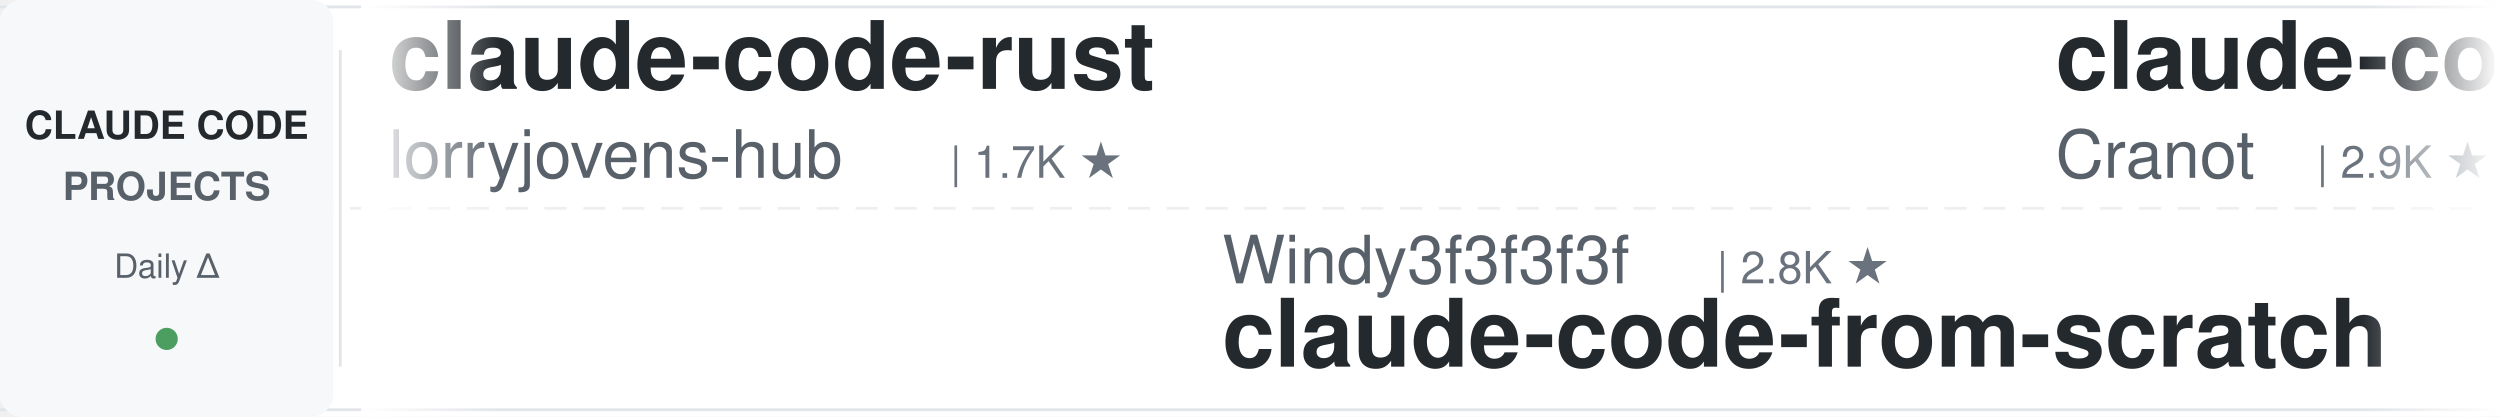
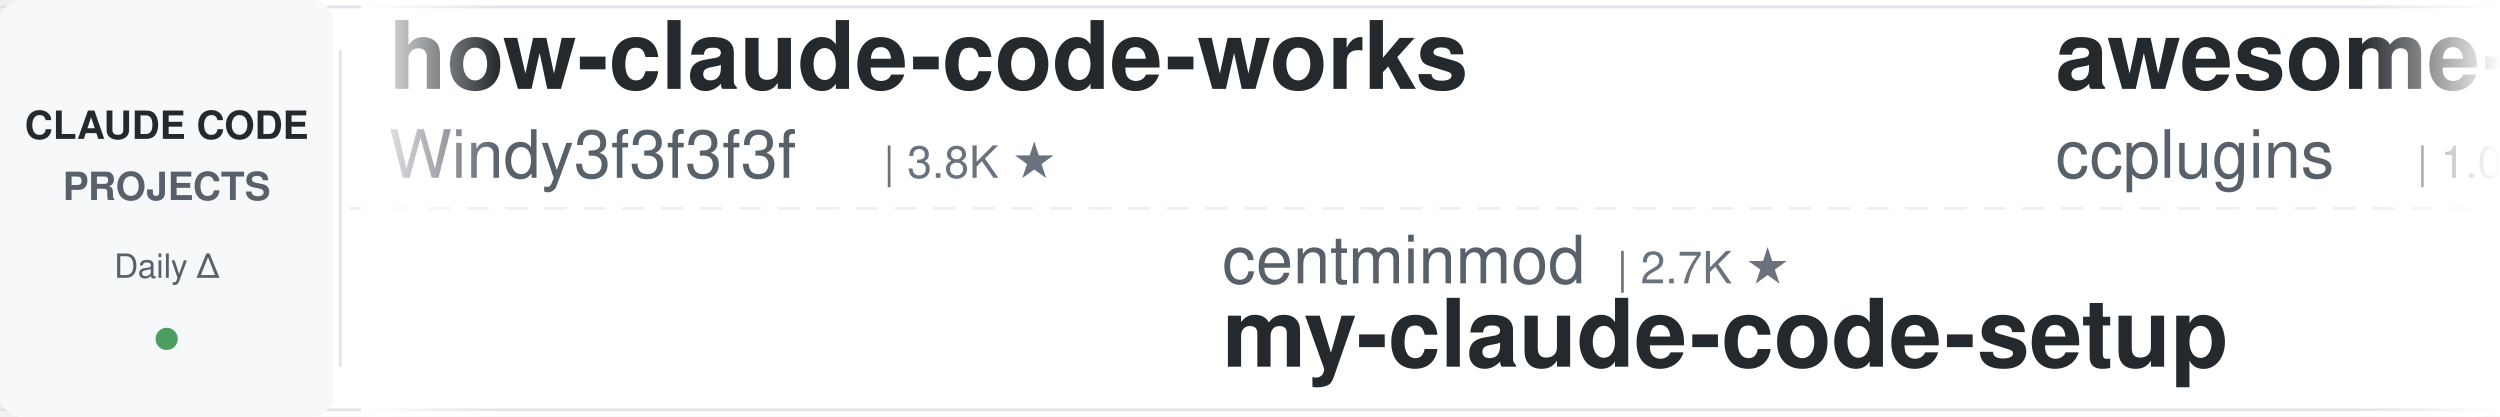
<svg xmlns="http://www.w3.org/2000/svg" width="900" height="150">
  <defs>
    <linearGradient id="leftFade" x1="0%" y1="0%" x2="100%" y2="0%">
      <stop offset="0%" style="stop-color:#ffffff;stop-opacity:1" />
      <stop offset="100%" style="stop-color:#ffffff;stop-opacity:0" />
    </linearGradient>
    <linearGradient id="rightFade" x1="0%" y1="0%" x2="100%" y2="0%">
      <stop offset="0%" style="stop-color:#ffffff;stop-opacity:0" />
      <stop offset="100%" style="stop-color:#ffffff;stop-opacity:1" />
    </linearGradient>
  </defs>
  <rect width="900" height="150" fill="#ffffff" rx="8" />
  <rect x="0" y="2" width="900" height="1" fill="#e1e4e8" />
  <rect x="0" y="147" width="900" height="1" fill="#e1e4e8" />
  <line x1="0" y1="75" x2="900" y2="75" stroke="#e1e4e8" stroke-width="1" stroke-dasharray="8 6" opacity="0.6" />
  <rect x="0" y="0" width="120" height="150" fill="#f6f8fa" rx="8" />
  <text x="60" y="50" font-family="-apple-system, BlinkMacSystemFont, 'Segoe UI', Helvetica, Arial, sans-serif" font-size="14" font-weight="600" fill="#24292e" text-anchor="middle">CLAUDE CODE</text>
  <text x="60" y="72" font-family="-apple-system, BlinkMacSystemFont, 'Segoe UI', Helvetica, Arial, sans-serif" font-size="14" font-weight="600" fill="#586069" text-anchor="middle">PROJECTS</text>
  <text x="60" y="100" font-family="-apple-system, BlinkMacSystemFont, 'Segoe UI', Helvetica, Arial, sans-serif" font-size="12" font-weight="500" fill="#586069" text-anchor="middle">Daily Δ</text>
  <circle cx="60" cy="122" r="4" fill="#22863a" opacity="0.8" />
  <rect x="122" y="18" width="1" height="114" fill="#e1e4e8" />
  <clipPath id="tickerClip">
    <rect x="130" y="0" width="770" height="150" />
  </clipPath>
  <g clip-path="url(#tickerClip)">
    <g id="tickerItems">
      <animateTransform attributeName="transform" attributeType="XML" type="translate" from="0 0" to="-3000 0" dur="54s" repeatCount="indefinite" />
      <g transform="translate(0, 0)">
-         <text x="140" y="32" font-family="-apple-system, BlinkMacSystemFont, 'Segoe UI', Helvetica, Arial, sans-serif" font-size="34" font-weight="600" fill="#24292e">claude-code-rust</text>
-         <text x="140" y="64" font-family="-apple-system, BlinkMacSystemFont, 'Segoe UI', Helvetica, Arial, sans-serif" font-size="24" font-weight="400" fill="#586069">lorryjovens-hub</text>
-         <text x="342" y="64" font-family="-apple-system, BlinkMacSystemFont, 'Segoe UI', Helvetica, Arial, sans-serif" font-size="16" font-weight="500" fill="#6a737d">| 1.7K ★</text>
+         <text x="140" y="32" font-family="-apple-system, BlinkMacSystemFont, 'Segoe UI', Helvetica, Arial, sans-serif" font-size="34" font-weight="600" fill="#24292e">how-claude-code-works</text>
+         <text x="140" y="64" font-family="-apple-system, BlinkMacSystemFont, 'Segoe UI', Helvetica, Arial, sans-serif" font-size="24" font-weight="400" fill="#586069">Windy3f3f3f3f</text>
+         <text x="318" y="64" font-family="-apple-system, BlinkMacSystemFont, 'Segoe UI', Helvetica, Arial, sans-serif" font-size="16" font-weight="500" fill="#6a737d">| 3.8K ★</text>
      </g>
      <g transform="translate(300, 0)">
-         <text x="140" y="102" font-family="-apple-system, BlinkMacSystemFont, 'Segoe UI', Helvetica, Arial, sans-serif" font-size="24" font-weight="400" fill="#586069">Windy3f3f3f3f</text>
-         <text x="318" y="102" font-family="-apple-system, BlinkMacSystemFont, 'Segoe UI', Helvetica, Arial, sans-serif" font-size="16" font-weight="500" fill="#6a737d">| 2.8K ★</text>
-         <text x="140" y="132" font-family="-apple-system, BlinkMacSystemFont, 'Segoe UI', Helvetica, Arial, sans-serif" font-size="34" font-weight="600" fill="#24292e">claude-code-from-scratch</text>
+         <text x="140" y="102" font-family="-apple-system, BlinkMacSystemFont, 'Segoe UI', Helvetica, Arial, sans-serif" font-size="24" font-weight="400" fill="#586069">centminmod</text>
+         <text x="282" y="102" font-family="-apple-system, BlinkMacSystemFont, 'Segoe UI', Helvetica, Arial, sans-serif" font-size="16" font-weight="500" fill="#6a737d">| 2.7K ★</text>
+         <text x="140" y="132" font-family="-apple-system, BlinkMacSystemFont, 'Segoe UI', Helvetica, Arial, sans-serif" font-size="34" font-weight="600" fill="#24292e">my-claude-code-setup</text>
      </g>
      <g transform="translate(600, 0)">
-         <text x="140" y="32" font-family="-apple-system, BlinkMacSystemFont, 'Segoe UI', Helvetica, Arial, sans-serif" font-size="34" font-weight="600" fill="#24292e">claude-code-guide</text>
-         <text x="140" y="64" font-family="-apple-system, BlinkMacSystemFont, 'Segoe UI', Helvetica, Arial, sans-serif" font-size="24" font-weight="400" fill="#586069">Cranot</text>
-         <text x="234" y="64" font-family="-apple-system, BlinkMacSystemFont, 'Segoe UI', Helvetica, Arial, sans-serif" font-size="16" font-weight="500" fill="#6a737d">| 2.9K ★</text>
+         <text x="140" y="32" font-family="-apple-system, BlinkMacSystemFont, 'Segoe UI', Helvetica, Arial, sans-serif" font-size="34" font-weight="600" fill="#24292e">awesome-claude-code-plug...</text>
+         <text x="140" y="64" font-family="-apple-system, BlinkMacSystemFont, 'Segoe UI', Helvetica, Arial, sans-serif" font-size="24" font-weight="400" fill="#586069">ccplugins</text>
+         <text x="270" y="64" font-family="-apple-system, BlinkMacSystemFont, 'Segoe UI', Helvetica, Arial, sans-serif" font-size="16" font-weight="500" fill="#6a737d">| 1.0K ★</text>
      </g>
      <g transform="translate(900, 0)">
-         <text x="140" y="102" font-family="-apple-system, BlinkMacSystemFont, 'Segoe UI', Helvetica, Arial, sans-serif" font-size="24" font-weight="400" fill="#586069">AICoderTudou</text>
-         <text x="306" y="102" font-family="-apple-system, BlinkMacSystemFont, 'Segoe UI', Helvetica, Arial, sans-serif" font-size="16" font-weight="500" fill="#6a737d">| 494 ★</text>
-         <text x="140" y="132" font-family="-apple-system, BlinkMacSystemFont, 'Segoe UI', Helvetica, Arial, sans-serif" font-size="34" font-weight="600" fill="#24292e">claude-code-tudou</text>
+         <text x="140" y="102" font-family="-apple-system, BlinkMacSystemFont, 'Segoe UI', Helvetica, Arial, sans-serif" font-size="24" font-weight="400" fill="#586069">wanshuiyin</text>
+         <text x="282" y="102" font-family="-apple-system, BlinkMacSystemFont, 'Segoe UI', Helvetica, Arial, sans-serif" font-size="16" font-weight="500" fill="#6a737d">| 19.5K ★</text>
+         <text x="140" y="132" font-family="-apple-system, BlinkMacSystemFont, 'Segoe UI', Helvetica, Arial, sans-serif" font-size="34" font-weight="600" fill="#24292e">Auto-claude-code-researc...</text>
      </g>
      <g transform="translate(1200, 0)">
-         <text x="140" y="32" font-family="-apple-system, BlinkMacSystemFont, 'Segoe UI', Helvetica, Arial, sans-serif" font-size="34" font-weight="600" fill="#24292e">claude-code-proxy</text>
-         <text x="140" y="64" font-family="-apple-system, BlinkMacSystemFont, 'Segoe UI', Helvetica, Arial, sans-serif" font-size="24" font-weight="400" fill="#586069">1rgs</text>
-         <text x="210" y="64" font-family="-apple-system, BlinkMacSystemFont, 'Segoe UI', Helvetica, Arial, sans-serif" font-size="16" font-weight="500" fill="#6a737d">| 3.8K ★</text>
+         <text x="140" y="32" font-family="-apple-system, BlinkMacSystemFont, 'Segoe UI', Helvetica, Arial, sans-serif" font-size="34" font-weight="600" fill="#24292e">claude-code-hooks-master...</text>
+         <text x="140" y="64" font-family="-apple-system, BlinkMacSystemFont, 'Segoe UI', Helvetica, Arial, sans-serif" font-size="24" font-weight="400" fill="#586069">disler</text>
+         <text x="234" y="64" font-family="-apple-system, BlinkMacSystemFont, 'Segoe UI', Helvetica, Arial, sans-serif" font-size="16" font-weight="500" fill="#6a737d">| 4.0K ★</text>
      </g>
      <g transform="translate(1500, 0)">
-         <text x="140" y="102" font-family="-apple-system, BlinkMacSystemFont, 'Segoe UI', Helvetica, Arial, sans-serif" font-size="24" font-weight="400" fill="#586069">davila7</text>
-         <text x="246" y="102" font-family="-apple-system, BlinkMacSystemFont, 'Segoe UI', Helvetica, Arial, sans-serif" font-size="16" font-weight="500" fill="#6a737d">| 34.0K ★</text>
-         <text x="140" y="132" font-family="-apple-system, BlinkMacSystemFont, 'Segoe UI', Helvetica, Arial, sans-serif" font-size="34" font-weight="600" fill="#24292e">claude-code-templates</text>
+         <text x="140" y="102" font-family="-apple-system, BlinkMacSystemFont, 'Segoe UI', Helvetica, Arial, sans-serif" font-size="24" font-weight="400" fill="#586069">disler</text>
+         <text x="234" y="102" font-family="-apple-system, BlinkMacSystemFont, 'Segoe UI', Helvetica, Arial, sans-serif" font-size="16" font-weight="500" fill="#6a737d">| 1.7K ★</text>
+         <text x="140" y="132" font-family="-apple-system, BlinkMacSystemFont, 'Segoe UI', Helvetica, Arial, sans-serif" font-size="34" font-weight="600" fill="#24292e">pi-vs-claude-code</text>
      </g>
      <g transform="translate(1800, 0)">
-         <text x="140" y="32" font-family="-apple-system, BlinkMacSystemFont, 'Segoe UI', Helvetica, Arial, sans-serif" font-size="34" font-weight="600" fill="#24292e">claude-code-rev</text>
-         <text x="140" y="64" font-family="-apple-system, BlinkMacSystemFont, 'Segoe UI', Helvetica, Arial, sans-serif" font-size="24" font-weight="400" fill="#586069">oboard</text>
-         <text x="234" y="64" font-family="-apple-system, BlinkMacSystemFont, 'Segoe UI', Helvetica, Arial, sans-serif" font-size="16" font-weight="500" fill="#6a737d">| 3.3K ★</text>
+         <text x="140" y="32" font-family="-apple-system, BlinkMacSystemFont, 'Segoe UI', Helvetica, Arial, sans-serif" font-size="34" font-weight="600" fill="#24292e">claude-code-system-promp...</text>
+         <text x="140" y="64" font-family="-apple-system, BlinkMacSystemFont, 'Segoe UI', Helvetica, Arial, sans-serif" font-size="24" font-weight="400" fill="#586069">Piebald-AI</text>
+         <text x="282" y="64" font-family="-apple-system, BlinkMacSystemFont, 'Segoe UI', Helvetica, Arial, sans-serif" font-size="16" font-weight="500" fill="#6a737d">| 13.2K ★</text>
      </g>
      <g transform="translate(2100, 0)">
-         <text x="140" y="102" font-family="-apple-system, BlinkMacSystemFont, 'Segoe UI', Helvetica, Arial, sans-serif" font-size="24" font-weight="400" fill="#586069">ding113</text>
-         <text x="246" y="102" font-family="-apple-system, BlinkMacSystemFont, 'Segoe UI', Helvetica, Arial, sans-serif" font-size="16" font-weight="500" fill="#6a737d">| 3.4K ★</text>
-         <text x="140" y="132" font-family="-apple-system, BlinkMacSystemFont, 'Segoe UI', Helvetica, Arial, sans-serif" font-size="34" font-weight="600" fill="#24292e">claude-code-hub</text>
+         <text x="140" y="102" font-family="-apple-system, BlinkMacSystemFont, 'Segoe UI', Helvetica, Arial, sans-serif" font-size="24" font-weight="400" fill="#586069">multica-ai</text>
+         <text x="282" y="102" font-family="-apple-system, BlinkMacSystemFont, 'Segoe UI', Helvetica, Arial, sans-serif" font-size="16" font-weight="500" fill="#6a737d">| 234.5K ★</text>
+         <text x="140" y="132" font-family="-apple-system, BlinkMacSystemFont, 'Segoe UI', Helvetica, Arial, sans-serif" font-size="34" font-weight="600" fill="#24292e">andrej-karpathy-skills</text>
      </g>
      <g transform="translate(2400, 0)">
-         <text x="140" y="32" font-family="-apple-system, BlinkMacSystemFont, 'Segoe UI', Helvetica, Arial, sans-serif" font-size="34" font-weight="600" fill="#24292e">awesome-claude-code</text>
-         <text x="140" y="64" font-family="-apple-system, BlinkMacSystemFont, 'Segoe UI', Helvetica, Arial, sans-serif" font-size="24" font-weight="400" fill="#586069">jqueryscript</text>
-         <text x="306" y="64" font-family="-apple-system, BlinkMacSystemFont, 'Segoe UI', Helvetica, Arial, sans-serif" font-size="16" font-weight="500" fill="#6a737d">| 554 ★</text>
+         <text x="140" y="32" font-family="-apple-system, BlinkMacSystemFont, 'Segoe UI', Helvetica, Arial, sans-serif" font-size="34" font-weight="600" fill="#24292e">claude-code-from-source</text>
+         <text x="140" y="64" font-family="-apple-system, BlinkMacSystemFont, 'Segoe UI', Helvetica, Arial, sans-serif" font-size="24" font-weight="400" fill="#586069">alejandrobalderas</text>
+         <text x="366" y="64" font-family="-apple-system, BlinkMacSystemFont, 'Segoe UI', Helvetica, Arial, sans-serif" font-size="16" font-weight="500" fill="#6a737d">| 3.0K ★</text>
      </g>
      <g transform="translate(2700, 0)">
-         <text x="140" y="102" font-family="-apple-system, BlinkMacSystemFont, 'Segoe UI', Helvetica, Arial, sans-serif" font-size="24" font-weight="400" fill="#586069">asgeirtj</text>
-         <text x="258" y="102" font-family="-apple-system, BlinkMacSystemFont, 'Segoe UI', Helvetica, Arial, sans-serif" font-size="16" font-weight="500" fill="#6a737d">| 71.8K ★</text>
-         <text x="140" y="132" font-family="-apple-system, BlinkMacSystemFont, 'Segoe UI', Helvetica, Arial, sans-serif" font-size="34" font-weight="600" fill="#24292e">system_prompts_leaks</text>
+         <text x="140" y="102" font-family="-apple-system, BlinkMacSystemFont, 'Segoe UI', Helvetica, Arial, sans-serif" font-size="24" font-weight="400" fill="#586069">VoltAgent</text>
+         <text x="270" y="102" font-family="-apple-system, BlinkMacSystemFont, 'Segoe UI', Helvetica, Arial, sans-serif" font-size="16" font-weight="500" fill="#6a737d">| 26.7K ★</text>
+         <text x="140" y="132" font-family="-apple-system, BlinkMacSystemFont, 'Segoe UI', Helvetica, Arial, sans-serif" font-size="34" font-weight="600" fill="#24292e">awesome-claude-code-suba...</text>
      </g>
      <g transform="translate(3000, 0)">
-         <text x="140" y="32" font-family="-apple-system, BlinkMacSystemFont, 'Segoe UI', Helvetica, Arial, sans-serif" font-size="34" font-weight="600" fill="#24292e">claude-code-rust</text>
-         <text x="140" y="64" font-family="-apple-system, BlinkMacSystemFont, 'Segoe UI', Helvetica, Arial, sans-serif" font-size="24" font-weight="400" fill="#586069">lorryjovens-hub</text>
-         <text x="342" y="64" font-family="-apple-system, BlinkMacSystemFont, 'Segoe UI', Helvetica, Arial, sans-serif" font-size="16" font-weight="500" fill="#6a737d">| 1.7K ★</text>
+         <text x="140" y="32" font-family="-apple-system, BlinkMacSystemFont, 'Segoe UI', Helvetica, Arial, sans-serif" font-size="34" font-weight="600" fill="#24292e">how-claude-code-works</text>
+         <text x="140" y="64" font-family="-apple-system, BlinkMacSystemFont, 'Segoe UI', Helvetica, Arial, sans-serif" font-size="24" font-weight="400" fill="#586069">Windy3f3f3f3f</text>
+         <text x="318" y="64" font-family="-apple-system, BlinkMacSystemFont, 'Segoe UI', Helvetica, Arial, sans-serif" font-size="16" font-weight="500" fill="#6a737d">| 3.8K ★</text>
      </g>
      <g transform="translate(3300, 0)">
-         <text x="140" y="102" font-family="-apple-system, BlinkMacSystemFont, 'Segoe UI', Helvetica, Arial, sans-serif" font-size="24" font-weight="400" fill="#586069">Windy3f3f3f3f</text>
-         <text x="318" y="102" font-family="-apple-system, BlinkMacSystemFont, 'Segoe UI', Helvetica, Arial, sans-serif" font-size="16" font-weight="500" fill="#6a737d">| 2.8K ★</text>
-         <text x="140" y="132" font-family="-apple-system, BlinkMacSystemFont, 'Segoe UI', Helvetica, Arial, sans-serif" font-size="34" font-weight="600" fill="#24292e">claude-code-from-scratch</text>
+         <text x="140" y="102" font-family="-apple-system, BlinkMacSystemFont, 'Segoe UI', Helvetica, Arial, sans-serif" font-size="24" font-weight="400" fill="#586069">centminmod</text>
+         <text x="282" y="102" font-family="-apple-system, BlinkMacSystemFont, 'Segoe UI', Helvetica, Arial, sans-serif" font-size="16" font-weight="500" fill="#6a737d">| 2.7K ★</text>
+         <text x="140" y="132" font-family="-apple-system, BlinkMacSystemFont, 'Segoe UI', Helvetica, Arial, sans-serif" font-size="34" font-weight="600" fill="#24292e">my-claude-code-setup</text>
      </g>
      <g transform="translate(3600, 0)">
-         <text x="140" y="32" font-family="-apple-system, BlinkMacSystemFont, 'Segoe UI', Helvetica, Arial, sans-serif" font-size="34" font-weight="600" fill="#24292e">claude-code-guide</text>
-         <text x="140" y="64" font-family="-apple-system, BlinkMacSystemFont, 'Segoe UI', Helvetica, Arial, sans-serif" font-size="24" font-weight="400" fill="#586069">Cranot</text>
-         <text x="234" y="64" font-family="-apple-system, BlinkMacSystemFont, 'Segoe UI', Helvetica, Arial, sans-serif" font-size="16" font-weight="500" fill="#6a737d">| 2.9K ★</text>
+         <text x="140" y="32" font-family="-apple-system, BlinkMacSystemFont, 'Segoe UI', Helvetica, Arial, sans-serif" font-size="34" font-weight="600" fill="#24292e">awesome-claude-code-plug...</text>
+         <text x="140" y="64" font-family="-apple-system, BlinkMacSystemFont, 'Segoe UI', Helvetica, Arial, sans-serif" font-size="24" font-weight="400" fill="#586069">ccplugins</text>
+         <text x="270" y="64" font-family="-apple-system, BlinkMacSystemFont, 'Segoe UI', Helvetica, Arial, sans-serif" font-size="16" font-weight="500" fill="#6a737d">| 1.0K ★</text>
      </g>
      <g transform="translate(3900, 0)">
-         <text x="140" y="102" font-family="-apple-system, BlinkMacSystemFont, 'Segoe UI', Helvetica, Arial, sans-serif" font-size="24" font-weight="400" fill="#586069">AICoderTudou</text>
-         <text x="306" y="102" font-family="-apple-system, BlinkMacSystemFont, 'Segoe UI', Helvetica, Arial, sans-serif" font-size="16" font-weight="500" fill="#6a737d">| 494 ★</text>
-         <text x="140" y="132" font-family="-apple-system, BlinkMacSystemFont, 'Segoe UI', Helvetica, Arial, sans-serif" font-size="34" font-weight="600" fill="#24292e">claude-code-tudou</text>
+         <text x="140" y="102" font-family="-apple-system, BlinkMacSystemFont, 'Segoe UI', Helvetica, Arial, sans-serif" font-size="24" font-weight="400" fill="#586069">wanshuiyin</text>
+         <text x="282" y="102" font-family="-apple-system, BlinkMacSystemFont, 'Segoe UI', Helvetica, Arial, sans-serif" font-size="16" font-weight="500" fill="#6a737d">| 19.5K ★</text>
+         <text x="140" y="132" font-family="-apple-system, BlinkMacSystemFont, 'Segoe UI', Helvetica, Arial, sans-serif" font-size="34" font-weight="600" fill="#24292e">Auto-claude-code-researc...</text>
      </g>
    </g>
  </g>
  <rect x="130" y="0" width="50" height="150" fill="url(#leftFade)" />
  <rect x="850" y="0" width="50" height="150" fill="url(#rightFade)" />
</svg>
